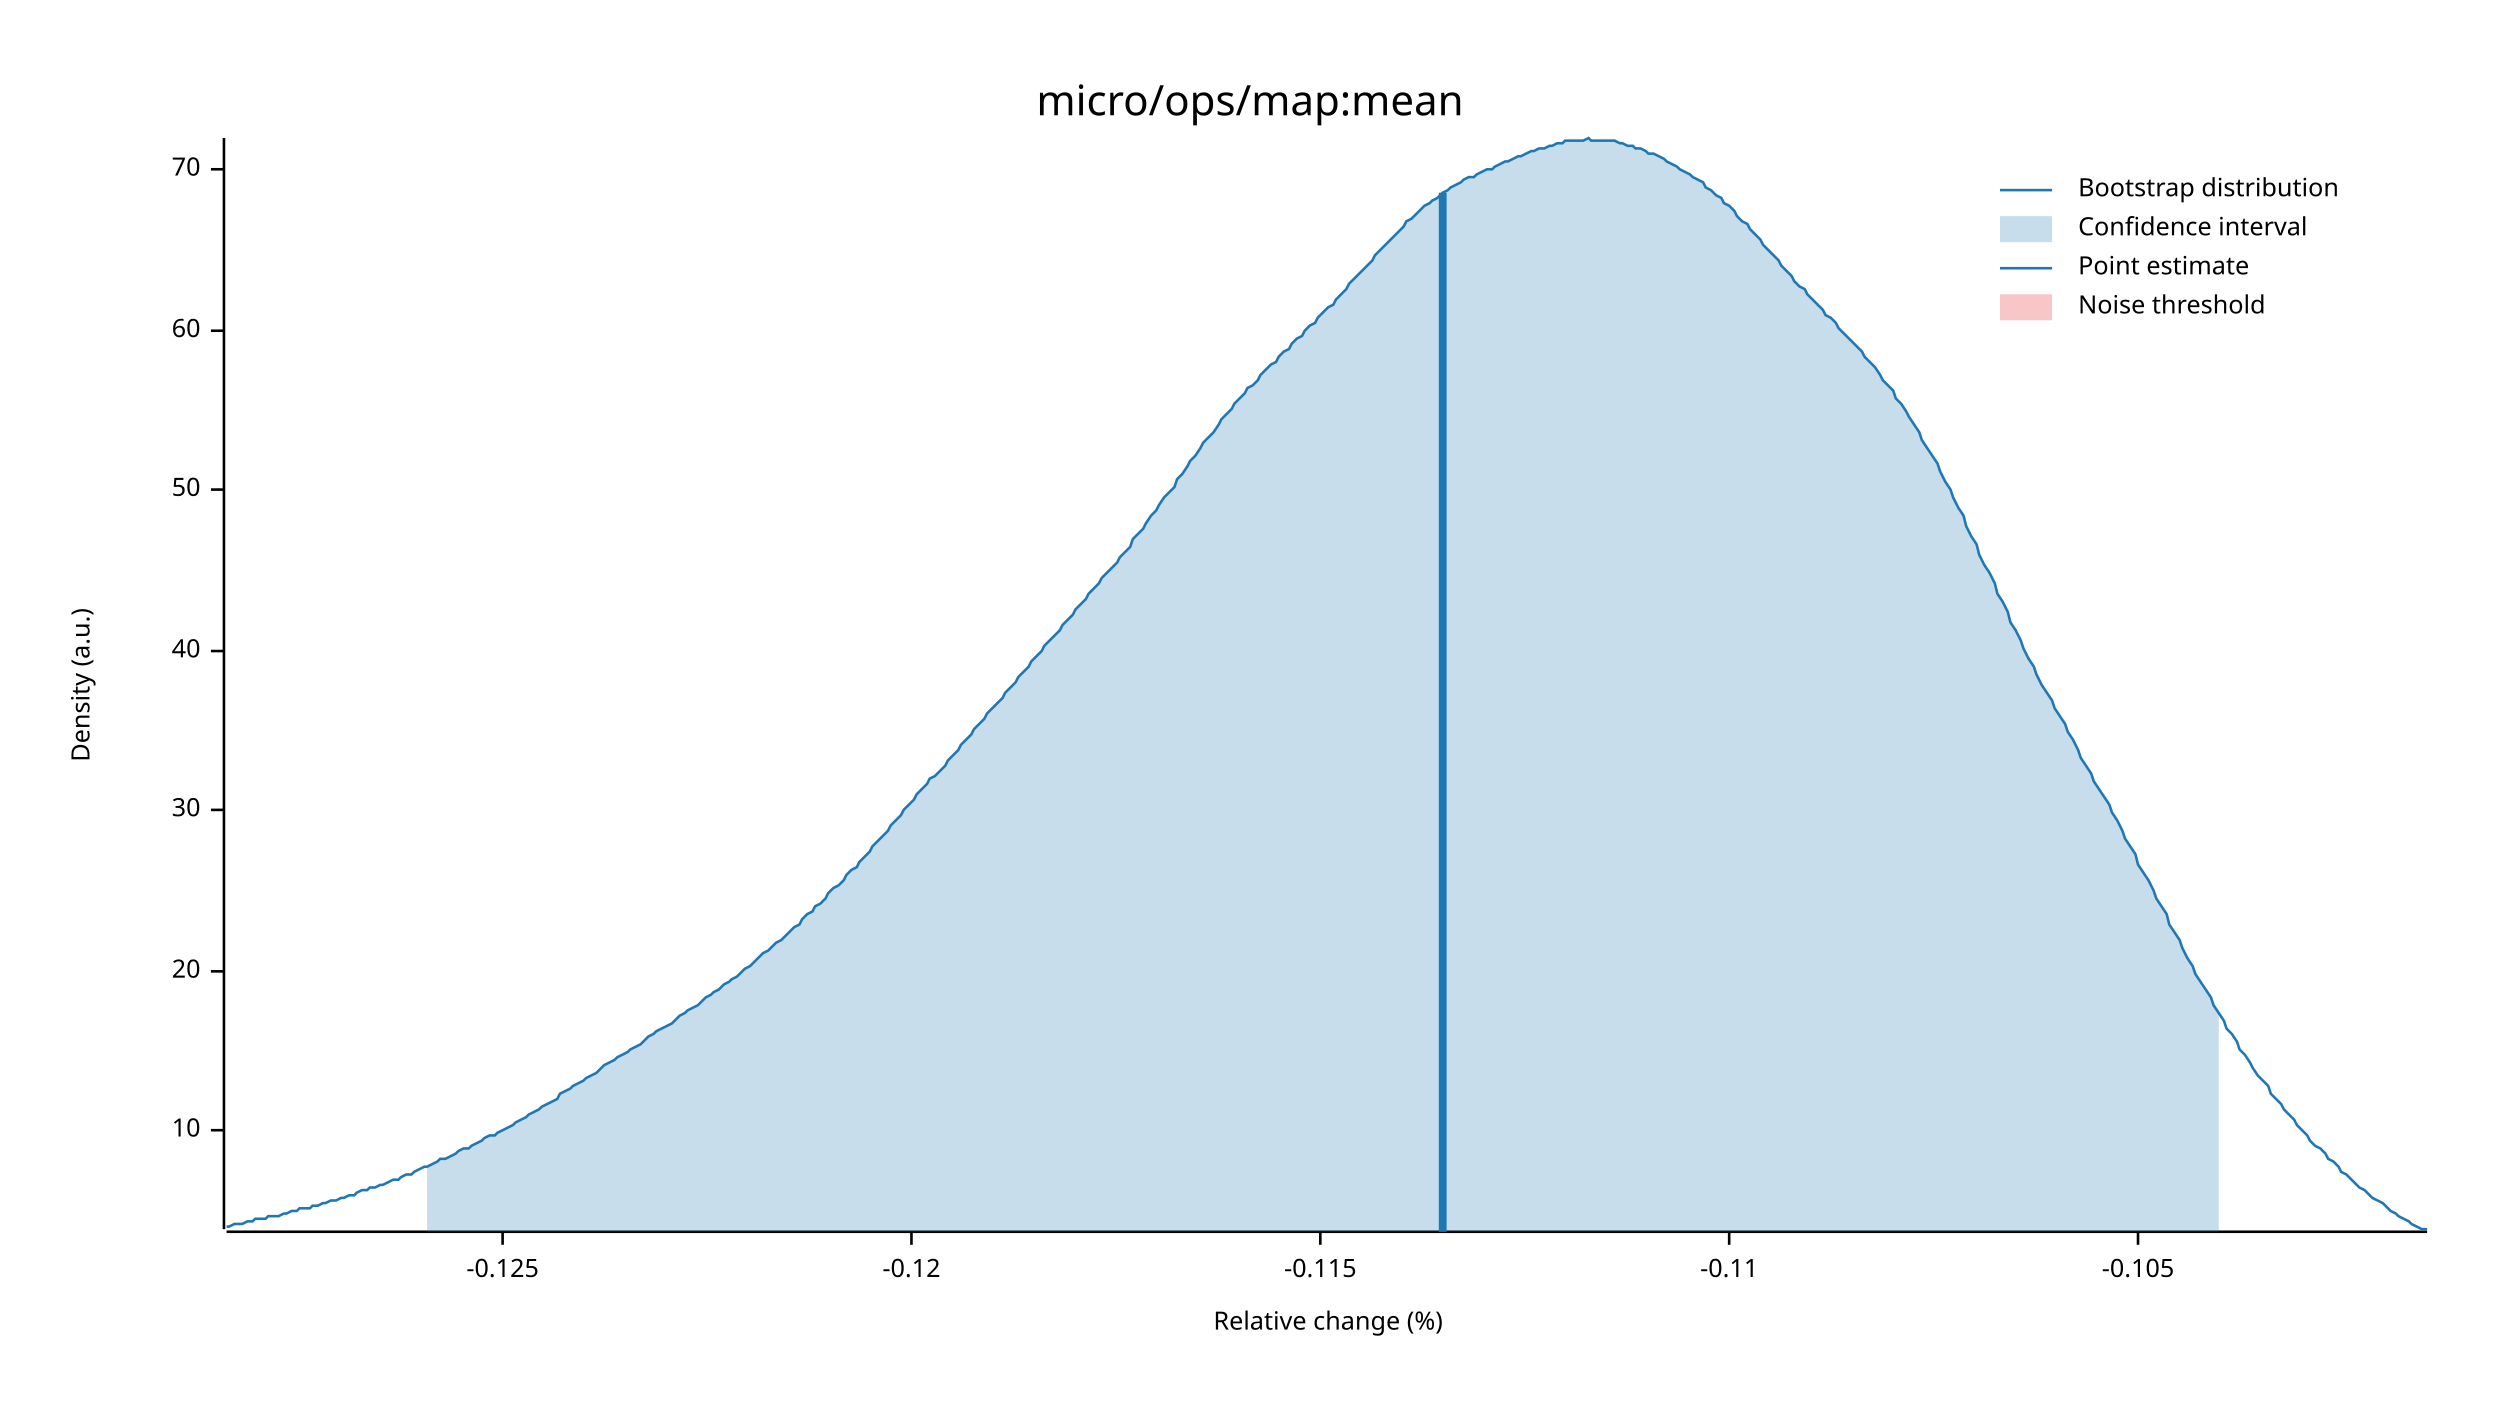
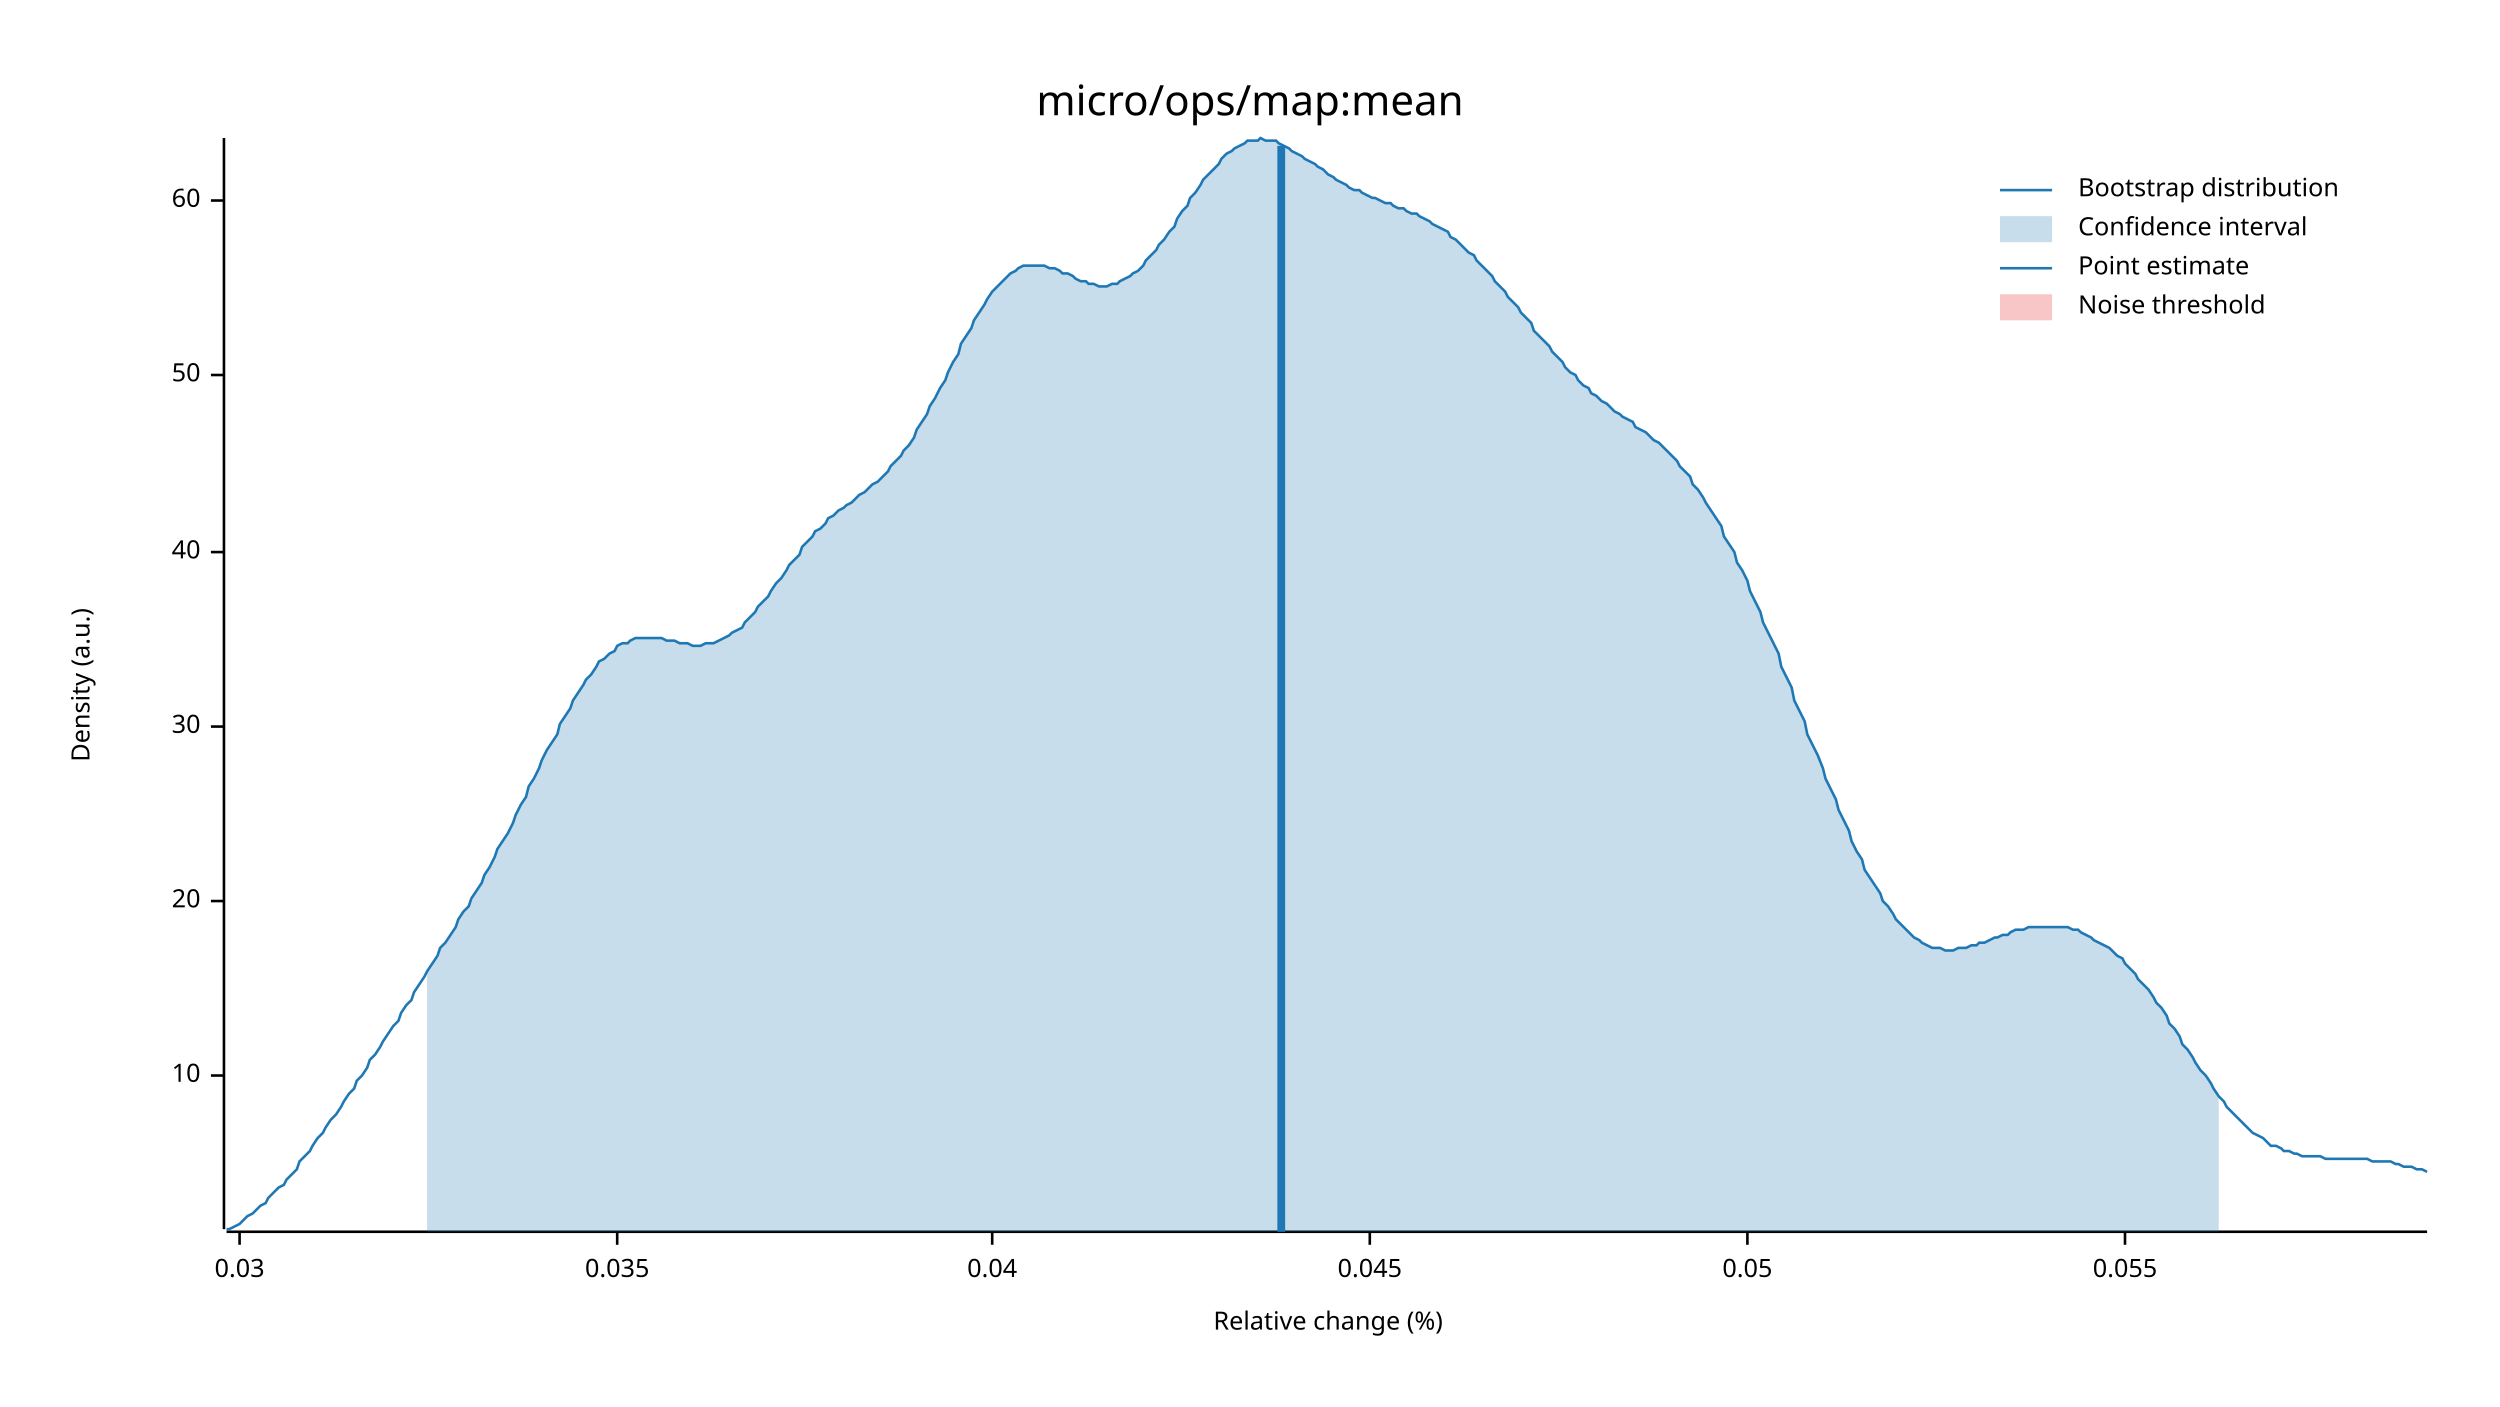
<svg xmlns="http://www.w3.org/2000/svg" width="960" height="540" viewBox="0 0 960 540">
  <text x="480" y="32" dy="0.76em" text-anchor="middle" font-family="sans-serif" font-size="16.129" opacity="1" fill="#000000">
micro/ops/map:mean
</text>
  <text x="27" y="263" dy="0.76em" text-anchor="middle" font-family="sans-serif" font-size="9.677" opacity="1" fill="#000000" transform="rotate(270, 27, 263)">
Density (a.u.)
</text>
  <text x="510" y="513" dy="-0.5ex" text-anchor="middle" font-family="sans-serif" font-size="9.677" opacity="1" fill="#000000">
Relative change (%)
</text>
  <polyline fill="none" opacity="1" stroke="#000000" stroke-width="1" points="86,53 86,472 " />
-   <text x="77" y="434" dy="0.5ex" text-anchor="end" font-family="sans-serif" font-size="9.677" opacity="1" fill="#000000">
+   <text x="77" y="413" dy="0.5ex" text-anchor="end" font-family="sans-serif" font-size="9.677" opacity="1" fill="#000000">
10
</text>
-   <polyline fill="none" opacity="1" stroke="#000000" stroke-width="1" points="81,434 86,434 " />
-   <text x="77" y="373" dy="0.5ex" text-anchor="end" font-family="sans-serif" font-size="9.677" opacity="1" fill="#000000">
+   <polyline fill="none" opacity="1" stroke="#000000" stroke-width="1" points="81,413 86,413 " />
+   <text x="77" y="346" dy="0.5ex" text-anchor="end" font-family="sans-serif" font-size="9.677" opacity="1" fill="#000000">
20
</text>
-   <polyline fill="none" opacity="1" stroke="#000000" stroke-width="1" points="81,373 86,373 " />
-   <text x="77" y="311" dy="0.5ex" text-anchor="end" font-family="sans-serif" font-size="9.677" opacity="1" fill="#000000">
+   <polyline fill="none" opacity="1" stroke="#000000" stroke-width="1" points="81,346 86,346 " />
+   <text x="77" y="279" dy="0.5ex" text-anchor="end" font-family="sans-serif" font-size="9.677" opacity="1" fill="#000000">
30
</text>
-   <polyline fill="none" opacity="1" stroke="#000000" stroke-width="1" points="81,311 86,311 " />
-   <text x="77" y="250" dy="0.5ex" text-anchor="end" font-family="sans-serif" font-size="9.677" opacity="1" fill="#000000">
+   <polyline fill="none" opacity="1" stroke="#000000" stroke-width="1" points="81,279 86,279 " />
+   <text x="77" y="212" dy="0.5ex" text-anchor="end" font-family="sans-serif" font-size="9.677" opacity="1" fill="#000000">
40
</text>
-   <polyline fill="none" opacity="1" stroke="#000000" stroke-width="1" points="81,250 86,250 " />
-   <text x="77" y="188" dy="0.5ex" text-anchor="end" font-family="sans-serif" font-size="9.677" opacity="1" fill="#000000">
+   <polyline fill="none" opacity="1" stroke="#000000" stroke-width="1" points="81,212 86,212 " />
+   <text x="77" y="144" dy="0.5ex" text-anchor="end" font-family="sans-serif" font-size="9.677" opacity="1" fill="#000000">
50
</text>
-   <polyline fill="none" opacity="1" stroke="#000000" stroke-width="1" points="81,188 86,188 " />
-   <text x="77" y="127" dy="0.5ex" text-anchor="end" font-family="sans-serif" font-size="9.677" opacity="1" fill="#000000">
+   <polyline fill="none" opacity="1" stroke="#000000" stroke-width="1" points="81,144 86,144 " />
+   <text x="77" y="77" dy="0.5ex" text-anchor="end" font-family="sans-serif" font-size="9.677" opacity="1" fill="#000000">
60
</text>
-   <polyline fill="none" opacity="1" stroke="#000000" stroke-width="1" points="81,127 86,127 " />
-   <text x="77" y="65" dy="0.5ex" text-anchor="end" font-family="sans-serif" font-size="9.677" opacity="1" fill="#000000">
- 70
+   <polyline fill="none" opacity="1" stroke="#000000" stroke-width="1" points="81,77 86,77 " />
+   <polyline fill="none" opacity="1" stroke="#000000" stroke-width="1" points="87,473 932,473 " />
+   <text x="92" y="483" dy="0.76em" text-anchor="middle" font-family="sans-serif" font-size="9.677" opacity="1" fill="#000000">
+ 0.03
</text>
-   <polyline fill="none" opacity="1" stroke="#000000" stroke-width="1" points="81,65 86,65 " />
-   <polyline fill="none" opacity="1" stroke="#000000" stroke-width="1" points="87,473 932,473 " />
-   <text x="193" y="483" dy="0.76em" text-anchor="middle" font-family="sans-serif" font-size="9.677" opacity="1" fill="#000000">
- -0.125
+   <polyline fill="none" opacity="1" stroke="#000000" stroke-width="1" points="92,473 92,478 " />
+   <text x="237" y="483" dy="0.76em" text-anchor="middle" font-family="sans-serif" font-size="9.677" opacity="1" fill="#000000">
+ 0.035
</text>
-   <polyline fill="none" opacity="1" stroke="#000000" stroke-width="1" points="193,473 193,478 " />
-   <text x="350" y="483" dy="0.76em" text-anchor="middle" font-family="sans-serif" font-size="9.677" opacity="1" fill="#000000">
- -0.12
+   <polyline fill="none" opacity="1" stroke="#000000" stroke-width="1" points="237,473 237,478 " />
+   <text x="381" y="483" dy="0.76em" text-anchor="middle" font-family="sans-serif" font-size="9.677" opacity="1" fill="#000000">
+ 0.04
</text>
-   <polyline fill="none" opacity="1" stroke="#000000" stroke-width="1" points="350,473 350,478 " />
-   <text x="507" y="483" dy="0.76em" text-anchor="middle" font-family="sans-serif" font-size="9.677" opacity="1" fill="#000000">
- -0.115
+   <polyline fill="none" opacity="1" stroke="#000000" stroke-width="1" points="381,473 381,478 " />
+   <text x="526" y="483" dy="0.76em" text-anchor="middle" font-family="sans-serif" font-size="9.677" opacity="1" fill="#000000">
+ 0.045
</text>
-   <polyline fill="none" opacity="1" stroke="#000000" stroke-width="1" points="507,473 507,478 " />
-   <text x="664" y="483" dy="0.76em" text-anchor="middle" font-family="sans-serif" font-size="9.677" opacity="1" fill="#000000">
- -0.11
+   <polyline fill="none" opacity="1" stroke="#000000" stroke-width="1" points="526,473 526,478 " />
+   <text x="671" y="483" dy="0.76em" text-anchor="middle" font-family="sans-serif" font-size="9.677" opacity="1" fill="#000000">
+ 0.05
</text>
-   <polyline fill="none" opacity="1" stroke="#000000" stroke-width="1" points="664,473 664,478 " />
-   <text x="821" y="483" dy="0.76em" text-anchor="middle" font-family="sans-serif" font-size="9.677" opacity="1" fill="#000000">
- -0.105
+   <polyline fill="none" opacity="1" stroke="#000000" stroke-width="1" points="671,473 671,478 " />
+   <text x="816" y="483" dy="0.76em" text-anchor="middle" font-family="sans-serif" font-size="9.677" opacity="1" fill="#000000">
+ 0.055
</text>
-   <polyline fill="none" opacity="1" stroke="#000000" stroke-width="1" points="821,473 821,478 " />
-   <polyline fill="none" opacity="1" stroke="#1F78B4" stroke-width="1" points="87,471 88,471 90,470 92,470 93,470 95,469 97,469 98,468 100,468 102,468 103,467 105,467 107,467 109,466 110,466 112,465 114,465 115,464 117,464 119,464 120,463 122,463 124,462 125,462 127,461 129,461 131,460 132,460 134,459 136,459 137,458 139,457 141,457 142,456 144,456 146,455 147,455 149,454 151,453 153,453 154,452 156,451 158,451 159,450 161,449 163,448 164,448 166,447 168,446 169,445 171,445 173,444 175,443 176,442 178,441 180,441 181,440 183,439 185,438 186,437 188,436 190,436 191,435 193,434 195,433 197,432 198,431 200,430 202,429 203,428 205,427 207,426 208,425 210,424 212,423 214,422 215,420 217,419 219,418 220,417 222,416 224,415 225,414 227,413 229,412 230,411 232,409 234,408 236,407 237,406 239,405 241,404 242,403 244,402 246,401 247,400 249,398 251,397 252,396 254,395 256,394 258,393 259,392 261,390 263,389 264,388 266,387 268,386 269,385 271,383 273,382 274,381 276,380 278,378 280,377 281,376 283,375 285,373 286,372 288,371 290,369 291,368 293,366 295,365 296,364 298,362 300,361 302,359 303,358 305,356 307,355 308,353 310,351 312,350 313,348 315,347 317,345 318,343 320,341 322,340 324,338 325,336 327,334 329,333 330,331 332,329 334,327 335,325 337,323 339,321 341,319 342,317 344,315 346,313 347,311 349,309 351,307 352,305 354,303 356,301 357,299 359,298 361,296 363,294 364,292 366,290 368,288 369,286 371,284 373,282 374,280 376,278 378,276 379,274 381,272 383,270 385,268 386,266 388,264 390,262 391,260 393,258 395,256 396,254 398,252 400,250 401,248 403,246 405,244 407,242 408,240 410,238 412,236 413,234 415,232 417,230 418,228 420,226 422,224 423,222 425,220 427,218 429,216 430,214 432,212 434,210 435,207 437,205 439,203 440,201 442,198 444,196 445,194 447,191 449,189 451,187 452,184 454,182 456,179 457,177 459,175 461,172 462,170 464,168 466,166 468,163 469,161 471,159 473,157 474,155 476,153 478,151 479,149 481,148 483,146 484,144 486,142 488,140 490,139 491,137 493,135 495,134 496,132 498,130 500,129 501,127 503,125 505,124 506,122 508,120 510,118 512,117 513,115 515,113 517,111 518,109 520,107 522,105 523,104 525,102 527,100 528,98 530,96 532,94 534,92 535,91 537,89 539,87 540,85 542,84 544,82 545,81 547,79 549,78 550,77 552,76 554,74 556,73 557,72 559,71 561,70 562,69 564,68 566,68 567,67 569,66 571,65 573,65 574,64 576,63 578,62 579,62 581,61 583,60 584,60 586,59 588,58 589,58 591,57 593,57 595,56 596,56 598,55 600,55 601,54 603,54 605,54 606,54 608,54 610,53 611,54 613,54 615,54 617,54 618,54 620,54 622,55 623,55 625,56 627,56 628,57 630,57 632,58 633,59 635,59 637,60 639,61 640,62 642,63 644,64 645,65 647,66 649,67 650,68 652,69 654,70 655,72 657,73 659,75 661,76 662,78 664,79 666,81 667,83 669,85 671,86 672,88 674,90 676,92 677,94 679,96 681,98 683,100 684,102 686,104 688,106 689,108 691,110 693,111 694,113 696,115 698,117 700,119 701,121 703,122 705,124 706,126 708,128 710,130 711,131 713,133 715,135 716,137 718,139 720,141 722,144 723,146 725,148 727,150 728,153 730,155 732,158 733,160 735,163 737,166 738,169 740,172 742,175 744,178 745,181 747,185 749,188 750,191 752,195 754,198 755,202 757,206 759,209 760,213 762,217 764,220 766,224 767,228 769,231 771,235 772,239 774,242 776,246 777,249 779,253 781,256 782,259 784,263 786,266 788,269 789,272 791,275 793,278 794,281 796,284 798,288 799,291 801,294 803,297 804,300 806,303 808,306 810,309 811,312 813,315 815,319 816,322 818,325 820,328 821,332 823,335 825,338 827,342 828,345 830,348 832,351 833,355 835,358 837,361 838,364 840,368 842,371 843,374 845,377 847,380 849,383 850,386 852,389 854,392 855,395 857,397 859,400 860,403 862,405 864,408 865,410 867,413 869,415 871,417 872,420 874,422 876,424 877,426 879,428 881,430 882,432 884,434 886,436 887,438 889,440 891,441 893,443 894,445 896,446 898,448 899,450 901,451 903,453 904,454 906,456 908,457 909,458 911,460 913,461 915,462 916,463 918,465 920,466 921,467 923,468 925,469 926,470 928,471 930,472 932,472 " />
-   <polygon opacity="0.25" fill="#1F78B4" points="164,448 166,447 168,446 169,445 171,445 173,444 175,443 176,442 178,441 180,441 181,440 183,439 185,438 186,437 188,436 190,436 191,435 193,434 195,433 197,432 198,431 200,430 202,429 203,428 205,427 207,426 208,425 210,424 212,423 214,422 215,420 217,419 219,418 220,417 222,416 224,415 225,414 227,413 229,412 230,411 232,409 234,408 236,407 237,406 239,405 241,404 242,403 244,402 246,401 247,400 249,398 251,397 252,396 254,395 256,394 258,393 259,392 261,390 263,389 264,388 266,387 268,386 269,385 271,383 273,382 274,381 276,380 278,378 280,377 281,376 283,375 285,373 286,372 288,371 290,369 291,368 293,366 295,365 296,364 298,362 300,361 302,359 303,358 305,356 307,355 308,353 310,351 312,350 313,348 315,347 317,345 318,343 320,341 322,340 324,338 325,336 327,334 329,333 330,331 332,329 334,327 335,325 337,323 339,321 341,319 342,317 344,315 346,313 347,311 349,309 351,307 352,305 354,303 356,301 357,299 359,298 361,296 363,294 364,292 366,290 368,288 369,286 371,284 373,282 374,280 376,278 378,276 379,274 381,272 383,270 385,268 386,266 388,264 390,262 391,260 393,258 395,256 396,254 398,252 400,250 401,248 403,246 405,244 407,242 408,240 410,238 412,236 413,234 415,232 417,230 418,228 420,226 422,224 423,222 425,220 427,218 429,216 430,214 432,212 434,210 435,207 437,205 439,203 440,201 442,198 444,196 445,194 447,191 449,189 451,187 452,184 454,182 456,179 457,177 459,175 461,172 462,170 464,168 466,166 468,163 469,161 471,159 473,157 474,155 476,153 478,151 479,149 481,148 483,146 484,144 486,142 488,140 490,139 491,137 493,135 495,134 496,132 498,130 500,129 501,127 503,125 505,124 506,122 508,120 510,118 512,117 513,115 515,113 517,111 518,109 520,107 522,105 523,104 525,102 527,100 528,98 530,96 532,94 534,92 535,91 537,89 539,87 540,85 542,84 544,82 545,81 547,79 549,78 550,77 552,76 554,74 556,73 557,72 559,71 561,70 562,69 564,68 566,68 567,67 569,66 571,65 573,65 574,64 576,63 578,62 579,62 581,61 583,60 584,60 586,59 588,58 589,58 591,57 593,57 595,56 596,56 598,55 600,55 601,54 603,54 605,54 606,54 608,54 610,53 611,54 613,54 615,54 617,54 618,54 620,54 622,55 623,55 625,56 627,56 628,57 630,57 632,58 633,59 635,59 637,60 639,61 640,62 642,63 644,64 645,65 647,66 649,67 650,68 652,69 654,70 655,72 657,73 659,75 661,76 662,78 664,79 666,81 667,83 669,85 671,86 672,88 674,90 676,92 677,94 679,96 681,98 683,100 684,102 686,104 688,106 689,108 691,110 693,111 694,113 696,115 698,117 700,119 701,121 703,122 705,124 706,126 708,128 710,130 711,131 713,133 715,135 716,137 718,139 720,141 722,144 723,146 725,148 727,150 728,153 730,155 732,158 733,160 735,163 737,166 738,169 740,172 742,175 744,178 745,181 747,185 749,188 750,191 752,195 754,198 755,202 757,206 759,209 760,213 762,217 764,220 766,224 767,228 769,231 771,235 772,239 774,242 776,246 777,249 779,253 781,256 782,259 784,263 786,266 788,269 789,272 791,275 793,278 794,281 796,284 798,288 799,291 801,294 803,297 804,300 806,303 808,306 810,309 811,312 813,315 815,319 816,322 818,325 820,328 821,332 823,335 825,338 827,342 828,345 830,348 832,351 833,355 835,358 837,361 838,364 840,368 842,371 843,374 845,377 847,380 849,383 850,386 852,389 852,473 164,473 " />
-   <polyline fill="none" opacity="1" stroke="#1F78B4" stroke-width="3" points="554,473 554,74 " />
+   <polyline fill="none" opacity="1" stroke="#000000" stroke-width="1" points="816,473 816,478 " />
+   <polyline fill="none" opacity="1" stroke="#1F78B4" stroke-width="1" points="87,472 88,472 90,471 92,470 93,469 95,467 97,466 98,465 100,463 102,462 103,460 105,458 107,456 109,455 110,453 112,451 114,449 115,446 117,444 119,442 120,440 122,437 124,435 125,433 127,430 129,428 131,425 132,423 134,420 136,418 137,415 139,413 141,410 142,407 144,405 146,402 147,400 149,397 151,394 153,392 154,389 156,386 158,384 159,381 161,378 163,375 164,373 166,370 168,367 169,364 171,362 173,359 175,356 176,353 178,350 180,348 181,345 183,342 185,339 186,336 188,333 190,329 191,326 193,323 195,320 197,316 198,313 200,309 202,306 203,302 205,299 207,295 208,292 210,288 212,285 214,282 215,278 217,275 219,272 220,269 222,266 224,263 225,261 227,259 229,256 230,254 232,253 234,251 236,250 237,248 239,247 241,247 242,246 244,245 246,245 247,245 249,245 251,245 252,245 254,245 256,246 258,246 259,246 261,247 263,247 264,247 266,248 268,248 269,248 271,247 273,247 274,247 276,246 278,245 280,244 281,243 283,242 285,241 286,239 288,237 290,235 291,233 293,231 295,229 296,227 298,224 300,222 302,219 303,217 305,215 307,213 308,210 310,208 312,206 313,204 315,203 317,201 318,199 320,198 322,196 324,195 325,194 327,193 329,191 330,190 332,189 334,187 335,186 337,185 339,183 341,181 342,179 344,177 346,175 347,173 349,171 351,168 352,165 354,162 356,159 357,156 359,153 361,149 363,146 364,143 366,139 368,136 369,132 371,129 373,126 374,123 376,120 378,117 379,115 381,112 383,110 385,108 386,107 388,105 390,104 391,103 393,102 395,102 396,102 398,102 400,102 401,102 403,103 405,103 407,104 408,105 410,105 412,106 413,107 415,108 417,108 418,109 420,109 422,110 423,110 425,110 427,109 429,109 430,108 432,107 434,106 435,105 437,104 439,102 440,100 442,98 444,96 445,94 447,92 449,89 451,87 452,84 454,81 456,79 457,76 459,74 461,71 462,69 464,67 466,65 468,63 469,61 471,59 473,58 474,57 476,56 478,55 479,54 481,54 483,54 484,53 486,54 488,54 490,54 491,55 493,56 495,57 496,58 498,59 500,60 501,61 503,62 505,63 506,64 508,65 510,67 512,68 513,69 515,70 517,71 518,72 520,73 522,73 523,74 525,75 527,76 528,76 530,77 532,78 534,78 535,79 537,80 539,80 540,81 542,82 544,82 545,83 547,84 549,85 550,86 552,87 554,88 556,89 557,91 559,92 561,94 562,95 564,97 566,98 567,100 569,102 571,104 573,106 574,108 576,110 578,112 579,114 581,116 583,118 584,120 586,122 588,124 589,127 591,129 593,131 595,133 596,135 598,137 600,139 601,141 603,143 605,144 606,146 608,148 610,149 611,151 613,152 615,154 617,155 618,156 620,158 622,159 623,160 625,161 627,162 628,164 630,165 632,166 633,167 635,169 637,170 639,172 640,173 642,175 644,177 645,179 647,181 649,183 650,186 652,188 654,191 655,193 657,196 659,199 661,202 662,206 664,209 666,212 667,216 669,219 671,223 672,227 674,231 676,235 677,239 679,243 681,247 683,251 684,256 686,260 688,264 689,269 691,273 693,277 694,282 696,286 698,290 700,295 701,299 703,303 705,307 706,311 708,315 710,319 711,323 713,327 715,330 716,334 718,337 720,340 722,343 723,346 725,348 727,351 728,353 730,355 732,357 733,358 735,360 737,361 738,362 740,363 742,364 744,364 745,364 747,365 749,365 750,365 752,364 754,364 755,364 757,363 759,363 760,362 762,362 764,361 766,360 767,360 769,359 771,359 772,358 774,357 776,357 777,357 779,356 781,356 782,356 784,356 786,356 788,356 789,356 791,356 793,356 794,356 796,357 798,357 799,358 801,359 803,360 804,361 806,362 808,363 810,364 811,365 813,367 815,368 816,370 818,372 820,374 821,376 823,378 825,380 827,383 828,385 830,387 832,390 833,393 835,395 837,398 838,401 840,403 842,406 843,408 845,411 847,413 849,416 850,418 852,421 854,423 855,425 857,427 859,429 860,430 862,432 864,434 865,435 867,436 869,437 871,439 872,440 874,440 876,441 877,442 879,442 881,443 882,443 884,444 886,444 887,444 889,444 891,444 893,445 894,445 896,445 898,445 899,445 901,445 903,445 904,445 906,445 908,445 909,445 911,446 913,446 915,446 916,446 918,446 920,447 921,447 923,448 925,448 926,448 928,449 930,449 932,450 " />
+   <polygon opacity="0.25" fill="#1F78B4" points="164,373 166,370 168,367 169,364 171,362 173,359 175,356 176,353 178,350 180,348 181,345 183,342 185,339 186,336 188,333 190,329 191,326 193,323 195,320 197,316 198,313 200,309 202,306 203,302 205,299 207,295 208,292 210,288 212,285 214,282 215,278 217,275 219,272 220,269 222,266 224,263 225,261 227,259 229,256 230,254 232,253 234,251 236,250 237,248 239,247 241,247 242,246 244,245 246,245 247,245 249,245 251,245 252,245 254,245 256,246 258,246 259,246 261,247 263,247 264,247 266,248 268,248 269,248 271,247 273,247 274,247 276,246 278,245 280,244 281,243 283,242 285,241 286,239 288,237 290,235 291,233 293,231 295,229 296,227 298,224 300,222 302,219 303,217 305,215 307,213 308,210 310,208 312,206 313,204 315,203 317,201 318,199 320,198 322,196 324,195 325,194 327,193 329,191 330,190 332,189 334,187 335,186 337,185 339,183 341,181 342,179 344,177 346,175 347,173 349,171 351,168 352,165 354,162 356,159 357,156 359,153 361,149 363,146 364,143 366,139 368,136 369,132 371,129 373,126 374,123 376,120 378,117 379,115 381,112 383,110 385,108 386,107 388,105 390,104 391,103 393,102 395,102 396,102 398,102 400,102 401,102 403,103 405,103 407,104 408,105 410,105 412,106 413,107 415,108 417,108 418,109 420,109 422,110 423,110 425,110 427,109 429,109 430,108 432,107 434,106 435,105 437,104 439,102 440,100 442,98 444,96 445,94 447,92 449,89 451,87 452,84 454,81 456,79 457,76 459,74 461,71 462,69 464,67 466,65 468,63 469,61 471,59 473,58 474,57 476,56 478,55 479,54 481,54 483,54 484,53 486,54 488,54 490,54 491,55 493,56 495,57 496,58 498,59 500,60 501,61 503,62 505,63 506,64 508,65 510,67 512,68 513,69 515,70 517,71 518,72 520,73 522,73 523,74 525,75 527,76 528,76 530,77 532,78 534,78 535,79 537,80 539,80 540,81 542,82 544,82 545,83 547,84 549,85 550,86 552,87 554,88 556,89 557,91 559,92 561,94 562,95 564,97 566,98 567,100 569,102 571,104 573,106 574,108 576,110 578,112 579,114 581,116 583,118 584,120 586,122 588,124 589,127 591,129 593,131 595,133 596,135 598,137 600,139 601,141 603,143 605,144 606,146 608,148 610,149 611,151 613,152 615,154 617,155 618,156 620,158 622,159 623,160 625,161 627,162 628,164 630,165 632,166 633,167 635,169 637,170 639,172 640,173 642,175 644,177 645,179 647,181 649,183 650,186 652,188 654,191 655,193 657,196 659,199 661,202 662,206 664,209 666,212 667,216 669,219 671,223 672,227 674,231 676,235 677,239 679,243 681,247 683,251 684,256 686,260 688,264 689,269 691,273 693,277 694,282 696,286 698,290 700,295 701,299 703,303 705,307 706,311 708,315 710,319 711,323 713,327 715,330 716,334 718,337 720,340 722,343 723,346 725,348 727,351 728,353 730,355 732,357 733,358 735,360 737,361 738,362 740,363 742,364 744,364 745,364 747,365 749,365 750,365 752,364 754,364 755,364 757,363 759,363 760,362 762,362 764,361 766,360 767,360 769,359 771,359 772,358 774,357 776,357 777,357 779,356 781,356 782,356 784,356 786,356 788,356 789,356 791,356 793,356 794,356 796,357 798,357 799,358 801,359 803,360 804,361 806,362 808,363 810,364 811,365 813,367 815,368 816,370 818,372 820,374 821,376 823,378 825,380 827,383 828,385 830,387 832,390 833,393 835,395 837,398 838,401 840,403 842,406 843,408 845,411 847,413 849,416 850,418 852,421 852,473 164,473 " />
+   <polyline fill="none" opacity="1" stroke="#1F78B4" stroke-width="3" points="492,473 492,56 " />
  <rect x="509" y="53" width="0" height="419" opacity="0.1" fill="#E31A1C" stroke="none" />
  <text x="798" y="68" dy="0.76em" text-anchor="start" font-family="sans-serif" font-size="9.677" opacity="1" fill="#000000">
Bootstrap distribution
</text>
  <text x="798" y="83" dy="0.76em" text-anchor="start" font-family="sans-serif" font-size="9.677" opacity="1" fill="#000000">
Confidence interval
</text>
  <text x="798" y="98" dy="0.76em" text-anchor="start" font-family="sans-serif" font-size="9.677" opacity="1" fill="#000000">
Point estimate
</text>
  <text x="798" y="113" dy="0.76em" text-anchor="start" font-family="sans-serif" font-size="9.677" opacity="1" fill="#000000">
Noise threshold
</text>
  <polyline fill="none" opacity="1" stroke="#1F78B4" stroke-width="1" points="768,73 788,73 " />
  <rect x="768" y="83" width="20" height="10" opacity="0.25" fill="#1F78B4" stroke="none" />
  <polyline fill="none" opacity="1" stroke="#1F78B4" stroke-width="1" points="768,103 788,103 " />
  <rect x="768" y="113" width="20" height="10" opacity="0.25" fill="#E31A1C" stroke="none" />
</svg>
